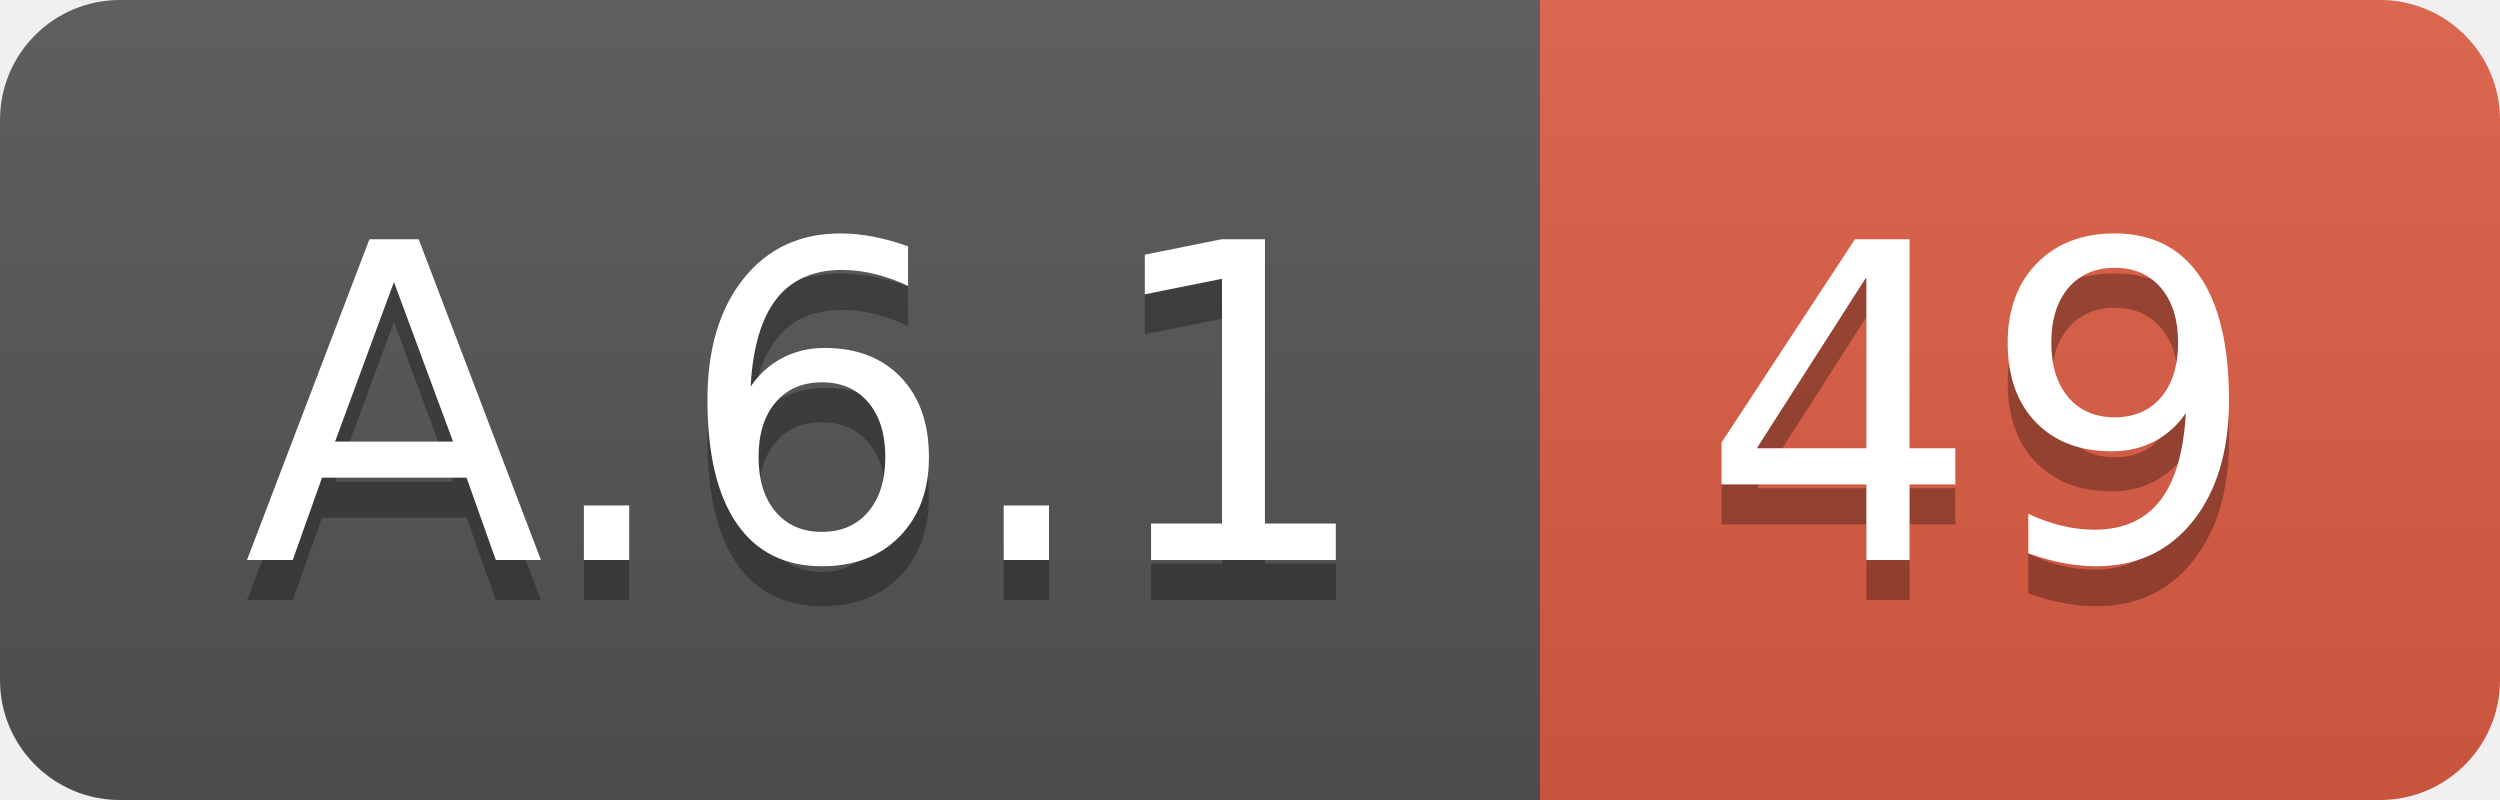
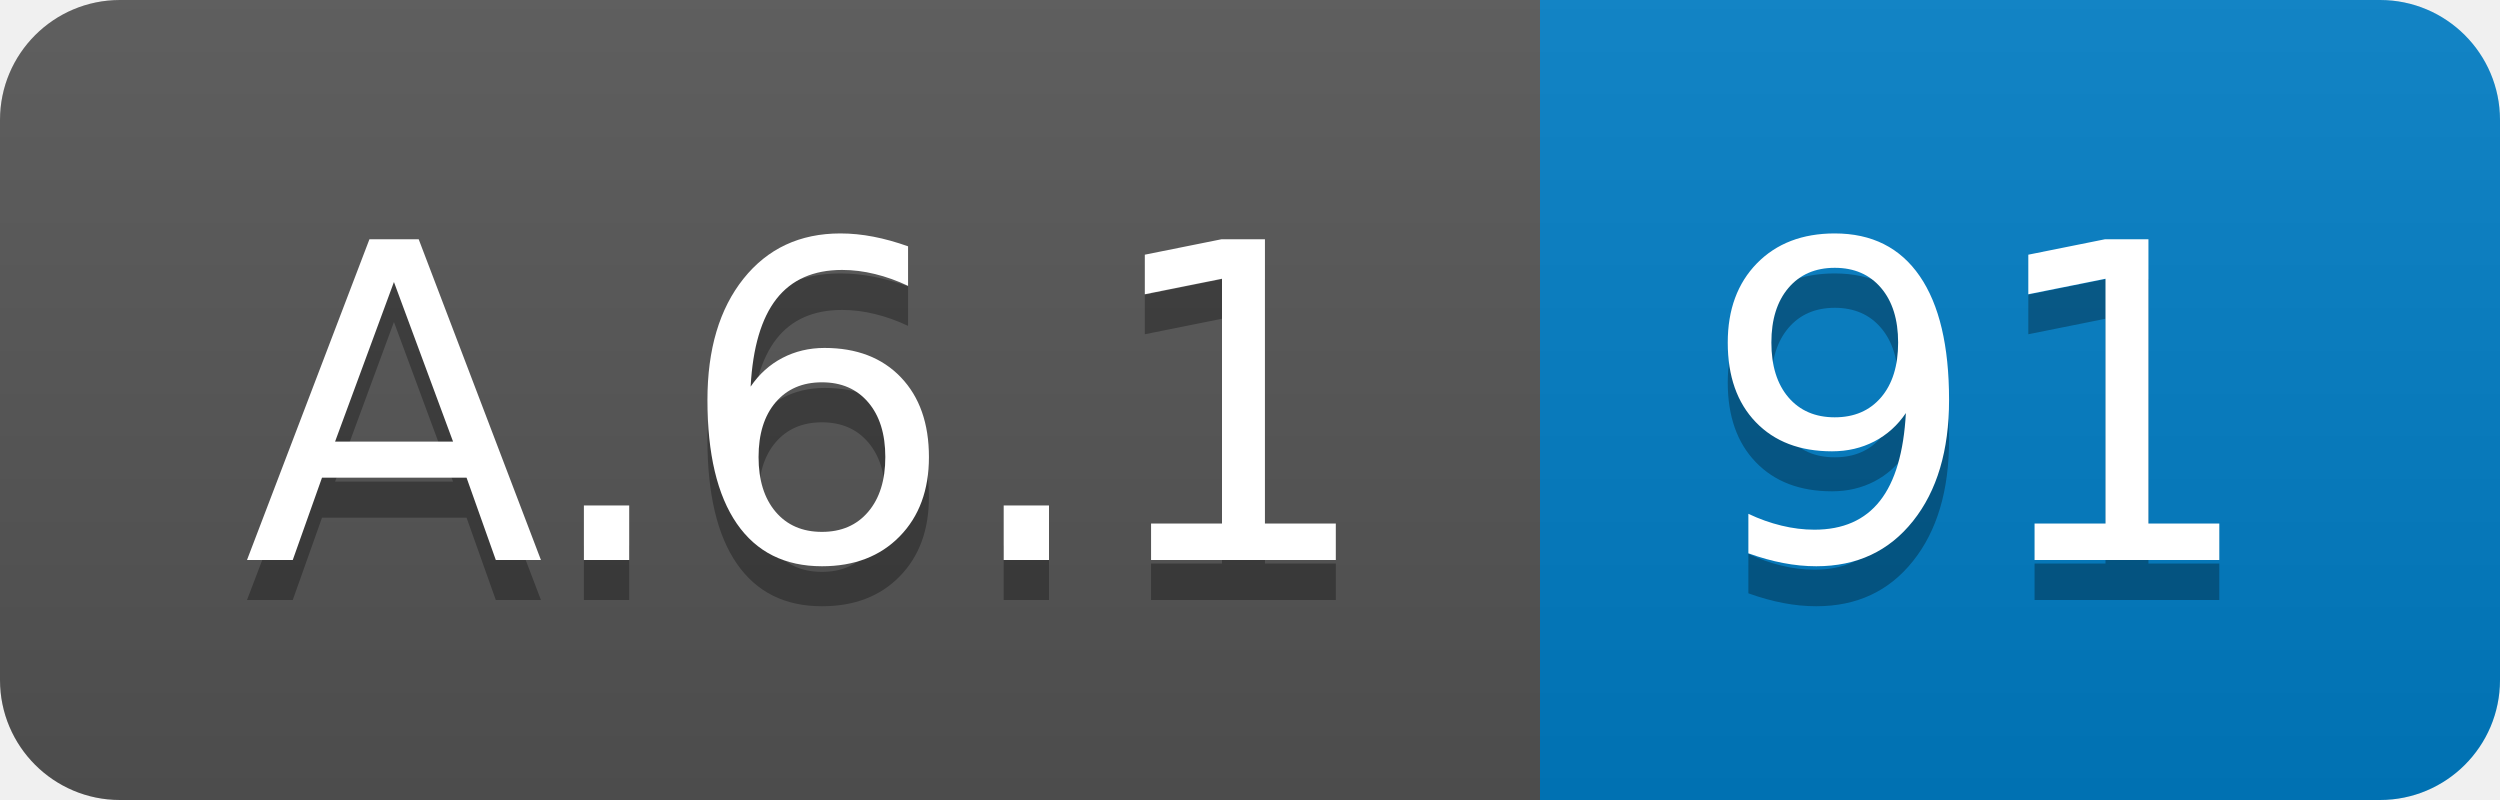
<svg xmlns="http://www.w3.org/2000/svg" width="62.5" height="20">
  <linearGradient id="smooth" x2="0" y2="100%">
    <stop offset="0" stop-color="#bbb" stop-opacity=".1" />
    <stop offset="1" stop-opacity=".1" />
  </linearGradient>
  <clipPath id="round">
    <rect width="62.5" height="20" rx="3" fill="#fff" />
  </clipPath>
  <g clip-path="url(#round)">
    <rect width="38.5" height="20" fill="#555" />
-     <rect x="38.5" width="24.0" height="20" fill="#e05d44" />
+     <rect x="38.5" width="24.0" height="20" fill="#007ec6" />
    <rect width="62.5" height="20" fill="url(#smooth)" />
  </g>
  <g fill="#fff" text-anchor="middle" font-family="DejaVu Sans,Verdana,Geneva,sans-serif" font-size="110">
    <text x="202.5" y="150" fill="#010101" fill-opacity=".3" transform="scale(0.1)" textLength="285.0" lengthAdjust="spacing">A.6.1</text>
    <text x="202.5" y="140" transform="scale(0.1)" textLength="285.0" lengthAdjust="spacing">A.6.1</text>
-     <text x="495.0" y="150" fill="#010101" fill-opacity=".3" transform="scale(0.1)" textLength="140.0" lengthAdjust="spacing">49</text>
-     <text x="495.0" y="140" transform="scale(0.1)" textLength="140.0" lengthAdjust="spacing">49</text>
+     <text x="495.0" y="150" fill="#010101" fill-opacity=".3" transform="scale(0.1)" textLength="140.0" lengthAdjust="spacing">91</text>
+     <text x="495.0" y="140" transform="scale(0.1)" textLength="140.0" lengthAdjust="spacing">91</text>
  </g>
</svg>
